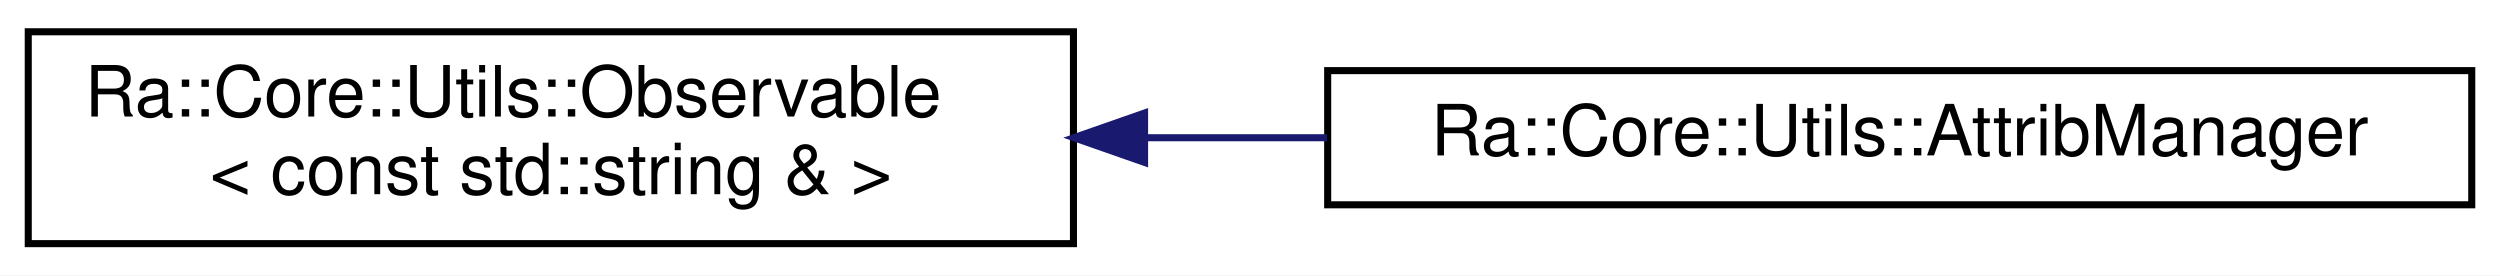
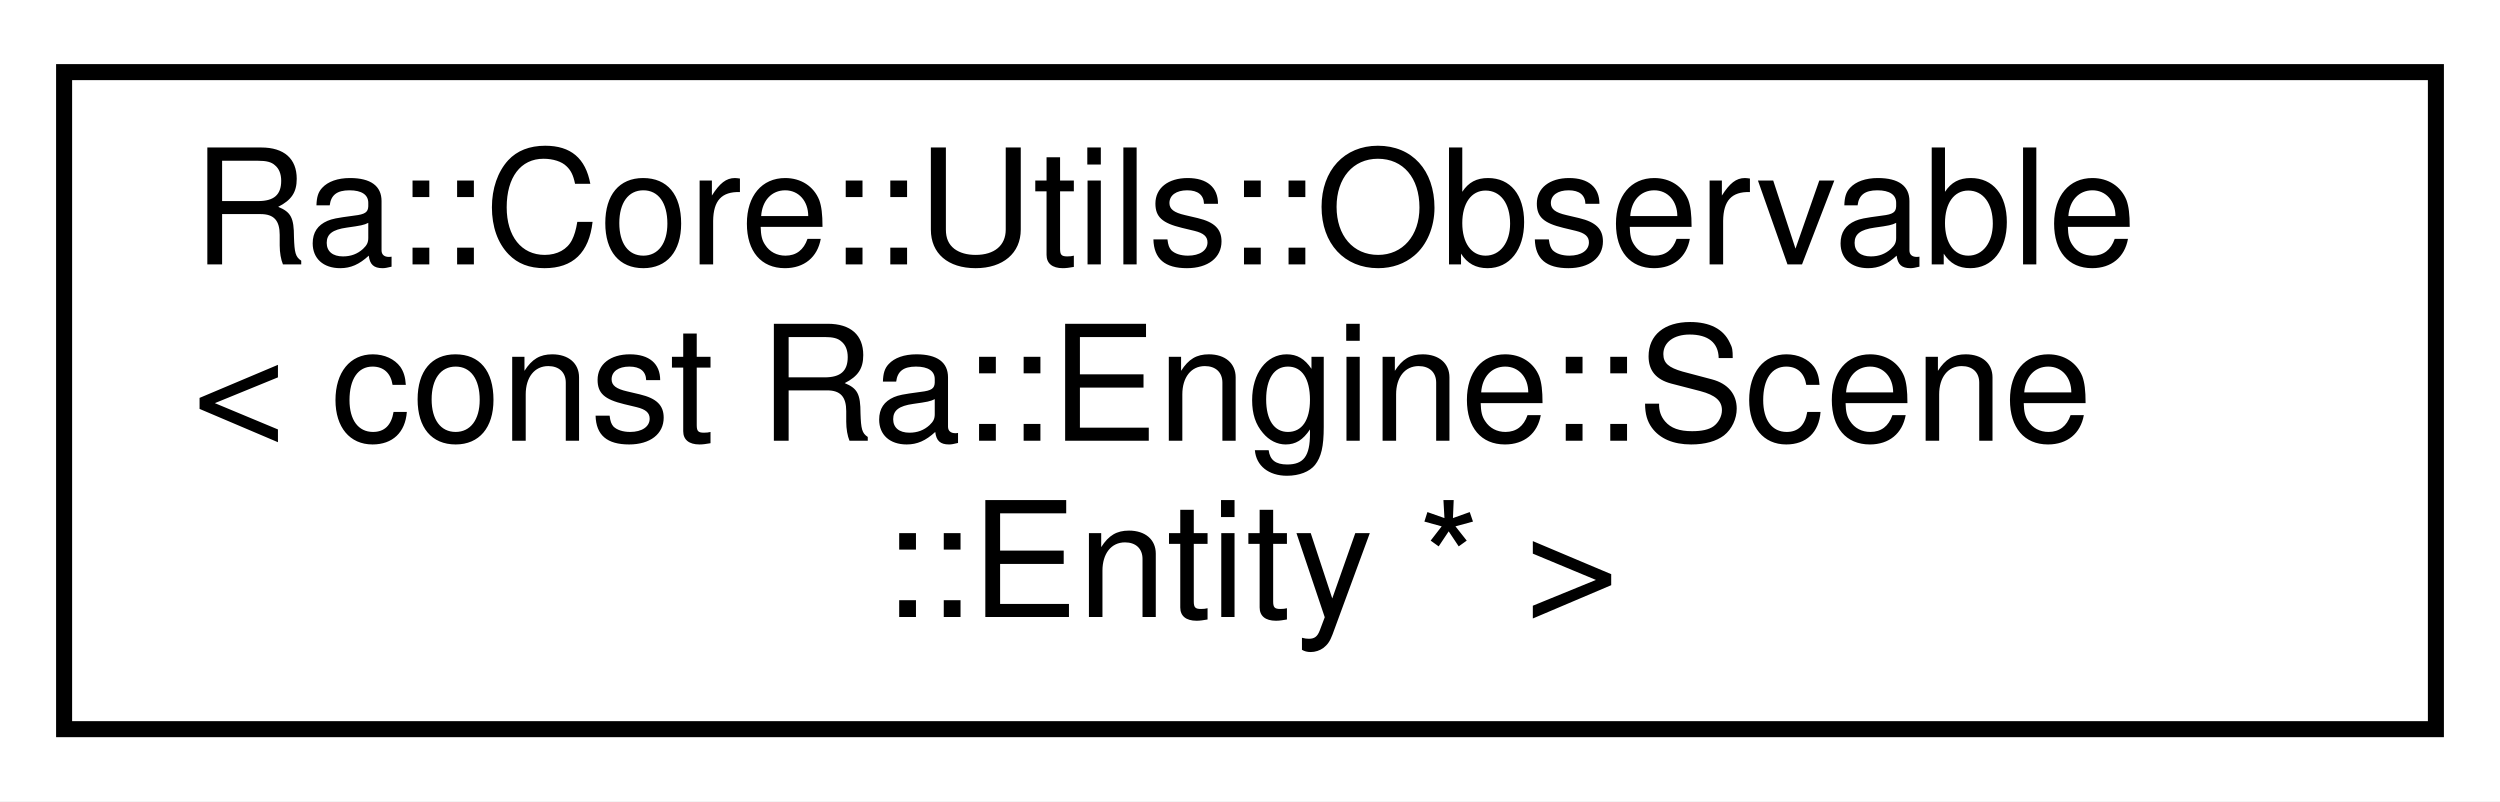
- <svg xmlns="http://www.w3.org/2000/svg" xmlns:xlink="http://www.w3.org/1999/xlink" width="354pt" height="39pt" viewBox="0.00 0.00 354.00 39.00">
-   <g id="graph0" class="graph" transform="scale(1 1) rotate(0) translate(4 35)">
-     <polygon fill="white" stroke="transparent" points="-4,4 -4,-35 350,-35 350,4 -4,4" />
+ <svg xmlns="http://www.w3.org/2000/svg" xmlns:xlink="http://www.w3.org/1999/xlink" width="156pt" height="50pt" viewBox="0.00 0.00 156.00 50.00">
+   <g id="graph0" class="graph" transform="scale(1 1) rotate(0) translate(4 46)">
+     <polygon fill="white" stroke="transparent" points="-4,4 -4,-46 152,-46 152,4 -4,4" />
    <g id="node1" class="node">
      <g id="a_node1">
        <a xlink:href="classRa_1_1Core_1_1Utils_1_1Observable.html" target="_top" xlink:title=" ">
-           <polygon fill="white" stroke="black" points="0,-0.5 0,-30.5 148,-30.5 148,-0.5 0,-0.5" />
-           <text text-anchor="start" x="8" y="-18.5" font-family="Helvetica,sans-Serif" font-size="10.00">Ra::Core::Utils::Observable</text>
-           <text text-anchor="middle" x="74" y="-7.5" font-family="Helvetica,sans-Serif" font-size="10.00">&lt; const std::string &amp; &gt;</text>
+           <polygon fill="white" stroke="black" points="0,-0.5 0,-41.5 148,-41.5 148,-0.5 0,-0.5" />
+           <text text-anchor="start" x="8" y="-29.5" font-family="Helvetica,sans-Serif" font-size="10.00">Ra::Core::Utils::Observable</text>
+           <text text-anchor="start" x="8" y="-18.5" font-family="Helvetica,sans-Serif" font-size="10.00">&lt; const Ra::Engine::Scene</text>
+           <text text-anchor="middle" x="74" y="-7.5" font-family="Helvetica,sans-Serif" font-size="10.00">::Entity * &gt;</text>
        </a>
      </g>
    </g>
-     <g id="node2" class="node">
-       <g id="a_node2">
-         <a xlink:href="classRa_1_1Core_1_1Utils_1_1AttribManager.html" target="_top" xlink:title="The AttribManager provides attributes management by handles.">
-           <polygon fill="white" stroke="black" points="184,-6 184,-25 346,-25 346,-6 184,-6" />
-           <text text-anchor="middle" x="265" y="-13" font-family="Helvetica,sans-Serif" font-size="10.00">Ra::Core::Utils::AttribManager</text>
-         </a>
-       </g>
-     </g>
-     <g id="edge1" class="edge">
-       <path fill="none" stroke="midnightblue" d="M158.35,-15.5C166.84,-15.5 175.45,-15.5 183.91,-15.5" />
-       <polygon fill="midnightblue" stroke="midnightblue" points="158.07,-12 148.07,-15.5 158.07,-19 158.07,-12" />
-     </g>
  </g>
</svg>
